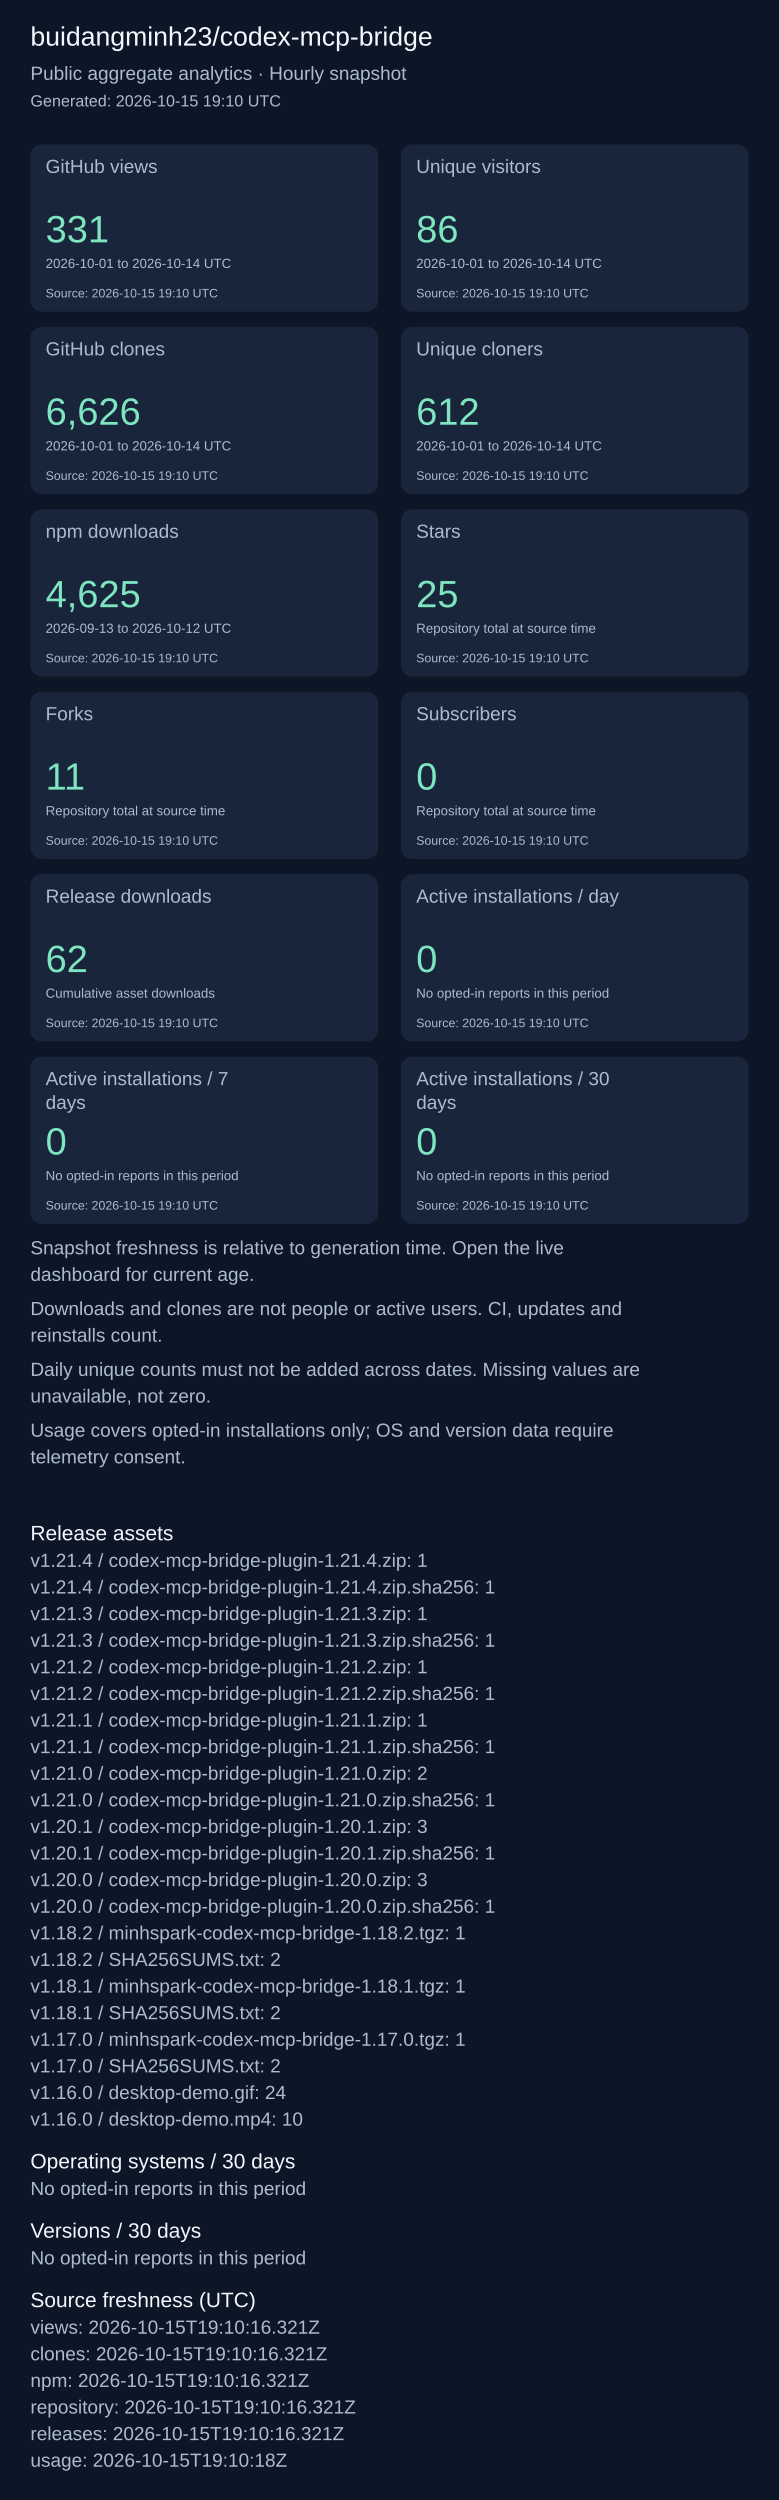
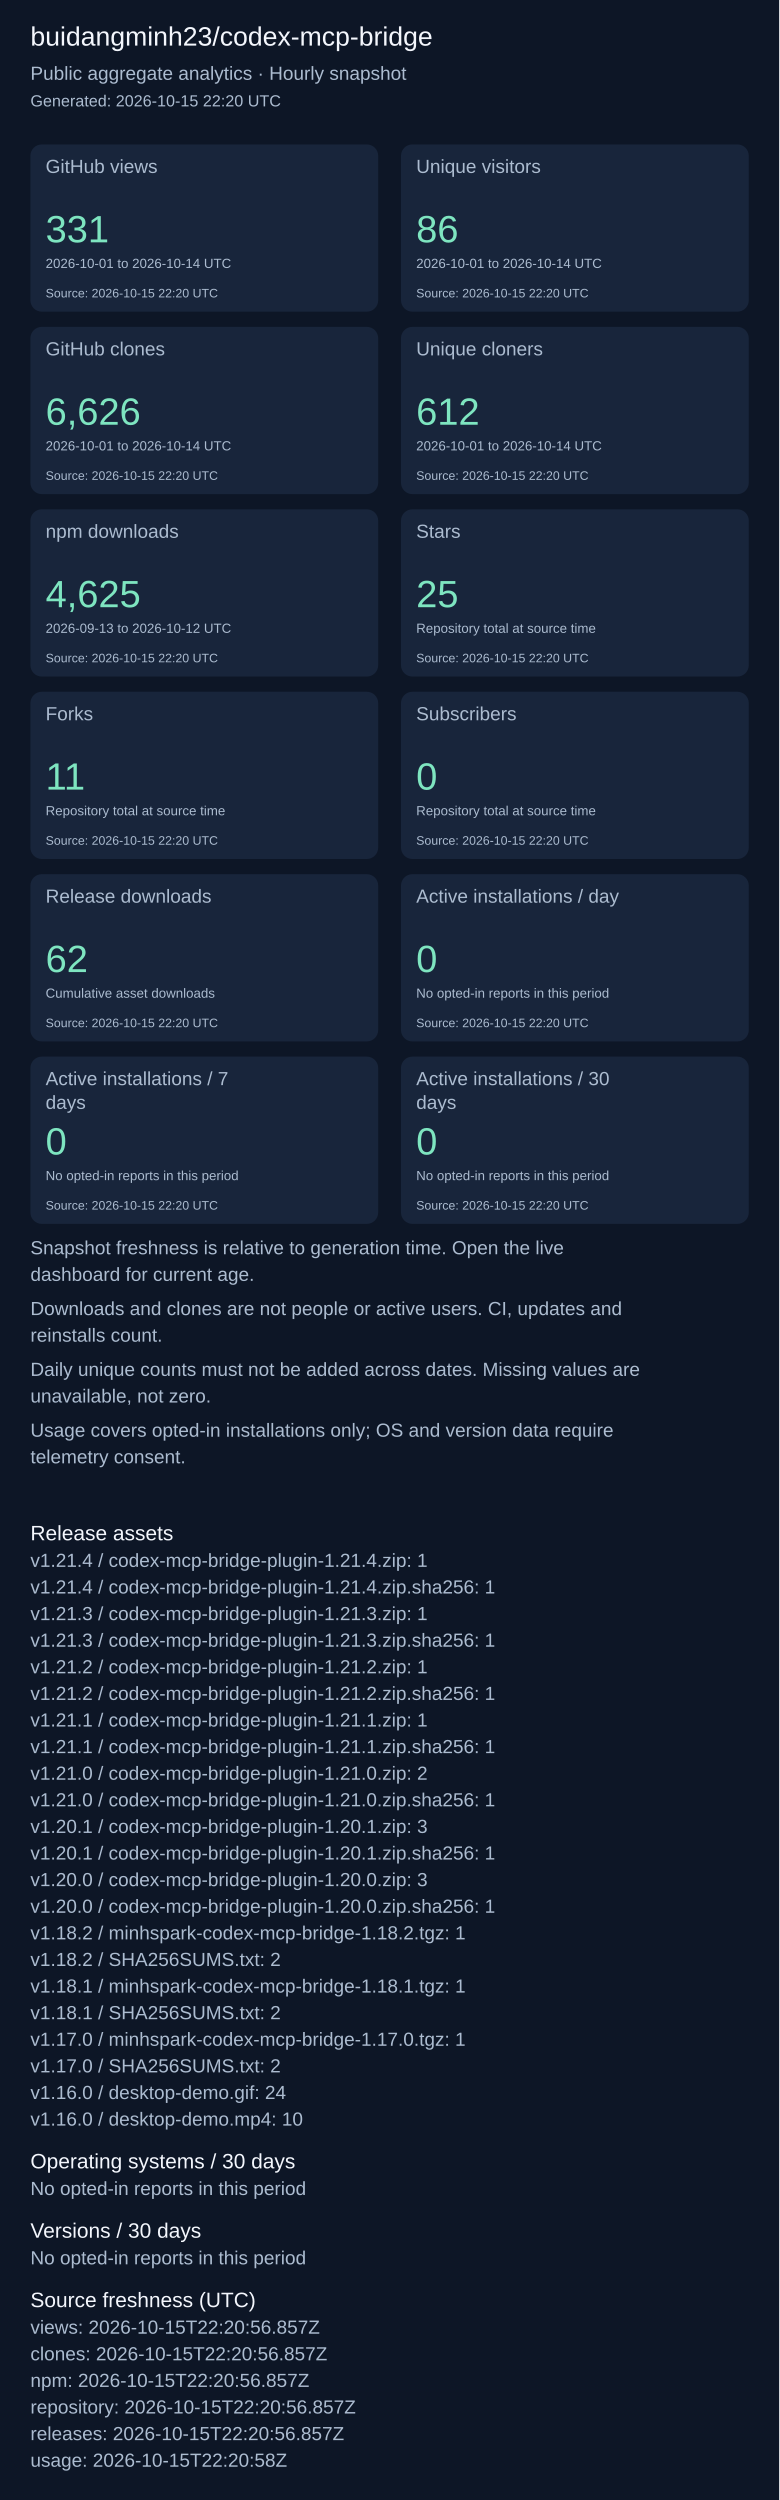
<svg xmlns="http://www.w3.org/2000/svg" width="820" height="2631" viewBox="0 0 820 2631" role="img" aria-label="Repository aggregate analytics">
  <rect width="100%" height="100%" fill="#0d1626" />
  <g font-family="Arial, sans-serif">
    <text x="32" y="48" font-size="28" fill="#f4f7fd">buidangminh23/codex-mcp-bridge</text>
    <text x="32" y="84" font-size="20" fill="#acbcd0">Public aggregate analytics · Hourly snapshot</text>
-     <text x="32" y="112" font-size="17" fill="#acbcd0">Generated: 2026-10-15 19:10 UTC</text>
+     <text x="32" y="112" font-size="17" fill="#acbcd0">Generated: 2026-10-15 22:20 UTC</text>
    <rect x="32" y="152" width="366" height="176" rx="12" fill="#18253b" />
    <text x="48" y="182" font-size="20" fill="#acbcd0">GitHub views</text>
    <text x="48" y="255" font-size="40" fill="#7ee5c0">331</text>
    <text x="48" y="282" font-size="14" fill="#acbcd0">2026-10-01 to 2026-10-14 UTC</text>
-     <text x="48" y="313" font-size="13" fill="#acbcd0">Source: 2026-10-15 19:10 UTC</text>
+     <text x="48" y="313" font-size="13" fill="#acbcd0">Source: 2026-10-15 22:20 UTC</text>
    <rect x="422" y="152" width="366" height="176" rx="12" fill="#18253b" />
    <text x="438" y="182" font-size="20" fill="#acbcd0">Unique visitors</text>
    <text x="438" y="255" font-size="40" fill="#7ee5c0">86</text>
    <text x="438" y="282" font-size="14" fill="#acbcd0">2026-10-01 to 2026-10-14 UTC</text>
-     <text x="438" y="313" font-size="13" fill="#acbcd0">Source: 2026-10-15 19:10 UTC</text>
+     <text x="438" y="313" font-size="13" fill="#acbcd0">Source: 2026-10-15 22:20 UTC</text>
    <rect x="32" y="344" width="366" height="176" rx="12" fill="#18253b" />
    <text x="48" y="374" font-size="20" fill="#acbcd0">GitHub clones</text>
    <text x="48" y="447" font-size="40" fill="#7ee5c0">6,626</text>
    <text x="48" y="474" font-size="14" fill="#acbcd0">2026-10-01 to 2026-10-14 UTC</text>
-     <text x="48" y="505" font-size="13" fill="#acbcd0">Source: 2026-10-15 19:10 UTC</text>
+     <text x="48" y="505" font-size="13" fill="#acbcd0">Source: 2026-10-15 22:20 UTC</text>
    <rect x="422" y="344" width="366" height="176" rx="12" fill="#18253b" />
    <text x="438" y="374" font-size="20" fill="#acbcd0">Unique cloners</text>
    <text x="438" y="447" font-size="40" fill="#7ee5c0">612</text>
    <text x="438" y="474" font-size="14" fill="#acbcd0">2026-10-01 to 2026-10-14 UTC</text>
-     <text x="438" y="505" font-size="13" fill="#acbcd0">Source: 2026-10-15 19:10 UTC</text>
+     <text x="438" y="505" font-size="13" fill="#acbcd0">Source: 2026-10-15 22:20 UTC</text>
    <rect x="32" y="536" width="366" height="176" rx="12" fill="#18253b" />
    <text x="48" y="566" font-size="20" fill="#acbcd0">npm downloads</text>
    <text x="48" y="639" font-size="40" fill="#7ee5c0">4,625</text>
    <text x="48" y="666" font-size="14" fill="#acbcd0">2026-09-13 to 2026-10-12 UTC</text>
-     <text x="48" y="697" font-size="13" fill="#acbcd0">Source: 2026-10-15 19:10 UTC</text>
+     <text x="48" y="697" font-size="13" fill="#acbcd0">Source: 2026-10-15 22:20 UTC</text>
    <rect x="422" y="536" width="366" height="176" rx="12" fill="#18253b" />
    <text x="438" y="566" font-size="20" fill="#acbcd0">Stars</text>
    <text x="438" y="639" font-size="40" fill="#7ee5c0">25</text>
    <text x="438" y="666" font-size="14" fill="#acbcd0">Repository total at source time</text>
-     <text x="438" y="697" font-size="13" fill="#acbcd0">Source: 2026-10-15 19:10 UTC</text>
+     <text x="438" y="697" font-size="13" fill="#acbcd0">Source: 2026-10-15 22:20 UTC</text>
    <rect x="32" y="728" width="366" height="176" rx="12" fill="#18253b" />
    <text x="48" y="758" font-size="20" fill="#acbcd0">Forks</text>
    <text x="48" y="831" font-size="40" fill="#7ee5c0">11</text>
    <text x="48" y="858" font-size="14" fill="#acbcd0">Repository total at source time</text>
-     <text x="48" y="889" font-size="13" fill="#acbcd0">Source: 2026-10-15 19:10 UTC</text>
+     <text x="48" y="889" font-size="13" fill="#acbcd0">Source: 2026-10-15 22:20 UTC</text>
    <rect x="422" y="728" width="366" height="176" rx="12" fill="#18253b" />
    <text x="438" y="758" font-size="20" fill="#acbcd0">Subscribers</text>
    <text x="438" y="831" font-size="40" fill="#7ee5c0">0</text>
    <text x="438" y="858" font-size="14" fill="#acbcd0">Repository total at source time</text>
-     <text x="438" y="889" font-size="13" fill="#acbcd0">Source: 2026-10-15 19:10 UTC</text>
+     <text x="438" y="889" font-size="13" fill="#acbcd0">Source: 2026-10-15 22:20 UTC</text>
    <rect x="32" y="920" width="366" height="176" rx="12" fill="#18253b" />
    <text x="48" y="950" font-size="20" fill="#acbcd0">Release downloads</text>
    <text x="48" y="1023" font-size="40" fill="#7ee5c0">62</text>
    <text x="48" y="1050" font-size="14" fill="#acbcd0">Cumulative asset downloads</text>
-     <text x="48" y="1081" font-size="13" fill="#acbcd0">Source: 2026-10-15 19:10 UTC</text>
+     <text x="48" y="1081" font-size="13" fill="#acbcd0">Source: 2026-10-15 22:20 UTC</text>
    <rect x="422" y="920" width="366" height="176" rx="12" fill="#18253b" />
    <text x="438" y="950" font-size="20" fill="#acbcd0">Active installations / day</text>
    <text x="438" y="1023" font-size="40" fill="#7ee5c0">0</text>
    <text x="438" y="1050" font-size="14" fill="#acbcd0">No opted-in reports in this period</text>
-     <text x="438" y="1081" font-size="13" fill="#acbcd0">Source: 2026-10-15 19:10 UTC</text>
+     <text x="438" y="1081" font-size="13" fill="#acbcd0">Source: 2026-10-15 22:20 UTC</text>
    <rect x="32" y="1112" width="366" height="176" rx="12" fill="#18253b" />
    <text x="48" y="1142" font-size="20" fill="#acbcd0">Active installations / 7</text>
    <text x="48" y="1167" font-size="20" fill="#acbcd0">days</text>
    <text x="48" y="1215" font-size="40" fill="#7ee5c0">0</text>
    <text x="48" y="1242" font-size="14" fill="#acbcd0">No opted-in reports in this period</text>
-     <text x="48" y="1273" font-size="13" fill="#acbcd0">Source: 2026-10-15 19:10 UTC</text>
+     <text x="48" y="1273" font-size="13" fill="#acbcd0">Source: 2026-10-15 22:20 UTC</text>
    <rect x="422" y="1112" width="366" height="176" rx="12" fill="#18253b" />
    <text x="438" y="1142" font-size="20" fill="#acbcd0">Active installations / 30</text>
    <text x="438" y="1167" font-size="20" fill="#acbcd0">days</text>
    <text x="438" y="1215" font-size="40" fill="#7ee5c0">0</text>
    <text x="438" y="1242" font-size="14" fill="#acbcd0">No opted-in reports in this period</text>
-     <text x="438" y="1273" font-size="13" fill="#acbcd0">Source: 2026-10-15 19:10 UTC</text>
+     <text x="438" y="1273" font-size="13" fill="#acbcd0">Source: 2026-10-15 22:20 UTC</text>
    <text x="32" y="1320" font-size="20" fill="#acbcd0">Snapshot freshness is relative to generation time. Open the live</text>
    <text x="32" y="1348" font-size="20" fill="#acbcd0">dashboard for current age.</text>
    <text x="32" y="1384" font-size="20" fill="#acbcd0">Downloads and clones are not people or active users. CI, updates and</text>
    <text x="32" y="1412" font-size="20" fill="#acbcd0">reinstalls count.</text>
    <text x="32" y="1448" font-size="20" fill="#acbcd0">Daily unique counts must not be added across dates. Missing values are</text>
    <text x="32" y="1476" font-size="20" fill="#acbcd0">unavailable, not zero.</text>
    <text x="32" y="1512" font-size="20" fill="#acbcd0">Usage covers opted-in installations only; OS and version data require</text>
    <text x="32" y="1540" font-size="20" fill="#acbcd0">telemetry consent.</text>
    <text x="32" y="1621" font-size="22" fill="#f4f7fd">Release assets</text>
    <text x="32" y="1649" font-size="20" fill="#acbcd0">v1.21.4 / codex-mcp-bridge-plugin-1.21.4.zip: 1</text>
    <text x="32" y="1677" font-size="20" fill="#acbcd0">v1.21.4 / codex-mcp-bridge-plugin-1.21.4.zip.sha256: 1</text>
    <text x="32" y="1705" font-size="20" fill="#acbcd0">v1.21.3 / codex-mcp-bridge-plugin-1.21.3.zip: 1</text>
    <text x="32" y="1733" font-size="20" fill="#acbcd0">v1.21.3 / codex-mcp-bridge-plugin-1.21.3.zip.sha256: 1</text>
    <text x="32" y="1761" font-size="20" fill="#acbcd0">v1.21.2 / codex-mcp-bridge-plugin-1.21.2.zip: 1</text>
    <text x="32" y="1789" font-size="20" fill="#acbcd0">v1.21.2 / codex-mcp-bridge-plugin-1.21.2.zip.sha256: 1</text>
    <text x="32" y="1817" font-size="20" fill="#acbcd0">v1.21.1 / codex-mcp-bridge-plugin-1.21.1.zip: 1</text>
    <text x="32" y="1845" font-size="20" fill="#acbcd0">v1.21.1 / codex-mcp-bridge-plugin-1.21.1.zip.sha256: 1</text>
    <text x="32" y="1873" font-size="20" fill="#acbcd0">v1.21.0 / codex-mcp-bridge-plugin-1.21.0.zip: 2</text>
    <text x="32" y="1901" font-size="20" fill="#acbcd0">v1.21.0 / codex-mcp-bridge-plugin-1.21.0.zip.sha256: 1</text>
    <text x="32" y="1929" font-size="20" fill="#acbcd0">v1.20.1 / codex-mcp-bridge-plugin-1.20.1.zip: 3</text>
    <text x="32" y="1957" font-size="20" fill="#acbcd0">v1.20.1 / codex-mcp-bridge-plugin-1.20.1.zip.sha256: 1</text>
    <text x="32" y="1985" font-size="20" fill="#acbcd0">v1.20.0 / codex-mcp-bridge-plugin-1.20.0.zip: 3</text>
    <text x="32" y="2013" font-size="20" fill="#acbcd0">v1.20.0 / codex-mcp-bridge-plugin-1.20.0.zip.sha256: 1</text>
    <text x="32" y="2041" font-size="20" fill="#acbcd0">v1.18.2 / minhspark-codex-mcp-bridge-1.18.2.tgz: 1</text>
    <text x="32" y="2069" font-size="20" fill="#acbcd0">v1.18.2 / SHA256SUMS.txt: 2</text>
    <text x="32" y="2097" font-size="20" fill="#acbcd0">v1.18.1 / minhspark-codex-mcp-bridge-1.18.1.tgz: 1</text>
    <text x="32" y="2125" font-size="20" fill="#acbcd0">v1.18.1 / SHA256SUMS.txt: 2</text>
    <text x="32" y="2153" font-size="20" fill="#acbcd0">v1.17.0 / minhspark-codex-mcp-bridge-1.17.0.tgz: 1</text>
    <text x="32" y="2181" font-size="20" fill="#acbcd0">v1.17.0 / SHA256SUMS.txt: 2</text>
    <text x="32" y="2209" font-size="20" fill="#acbcd0">v1.16.0 / desktop-demo.gif: 24</text>
    <text x="32" y="2237" font-size="20" fill="#acbcd0">v1.16.0 / desktop-demo.mp4: 10</text>
    <text x="32" y="2282" font-size="22" fill="#f4f7fd">Operating systems / 30 days</text>
    <text x="32" y="2310" font-size="20" fill="#acbcd0">No opted-in reports in this period</text>
    <text x="32" y="2355" font-size="22" fill="#f4f7fd">Versions / 30 days</text>
    <text x="32" y="2383" font-size="20" fill="#acbcd0">No opted-in reports in this period</text>
    <text x="32" y="2428" font-size="22" fill="#f4f7fd">Source freshness (UTC)</text>
-     <text x="32" y="2456" font-size="20" fill="#acbcd0">views: 2026-10-15T19:10:16.321Z</text>
-     <text x="32" y="2484" font-size="20" fill="#acbcd0">clones: 2026-10-15T19:10:16.321Z</text>
-     <text x="32" y="2512" font-size="20" fill="#acbcd0">npm: 2026-10-15T19:10:16.321Z</text>
-     <text x="32" y="2540" font-size="20" fill="#acbcd0">repository: 2026-10-15T19:10:16.321Z</text>
-     <text x="32" y="2568" font-size="20" fill="#acbcd0">releases: 2026-10-15T19:10:16.321Z</text>
-     <text x="32" y="2596" font-size="20" fill="#acbcd0">usage: 2026-10-15T19:10:18Z</text>
+     <text x="32" y="2456" font-size="20" fill="#acbcd0">views: 2026-10-15T22:20:56.857Z</text>
+     <text x="32" y="2484" font-size="20" fill="#acbcd0">clones: 2026-10-15T22:20:56.857Z</text>
+     <text x="32" y="2512" font-size="20" fill="#acbcd0">npm: 2026-10-15T22:20:56.857Z</text>
+     <text x="32" y="2540" font-size="20" fill="#acbcd0">repository: 2026-10-15T22:20:56.857Z</text>
+     <text x="32" y="2568" font-size="20" fill="#acbcd0">releases: 2026-10-15T22:20:56.857Z</text>
+     <text x="32" y="2596" font-size="20" fill="#acbcd0">usage: 2026-10-15T22:20:58Z</text>
  </g>
</svg>
